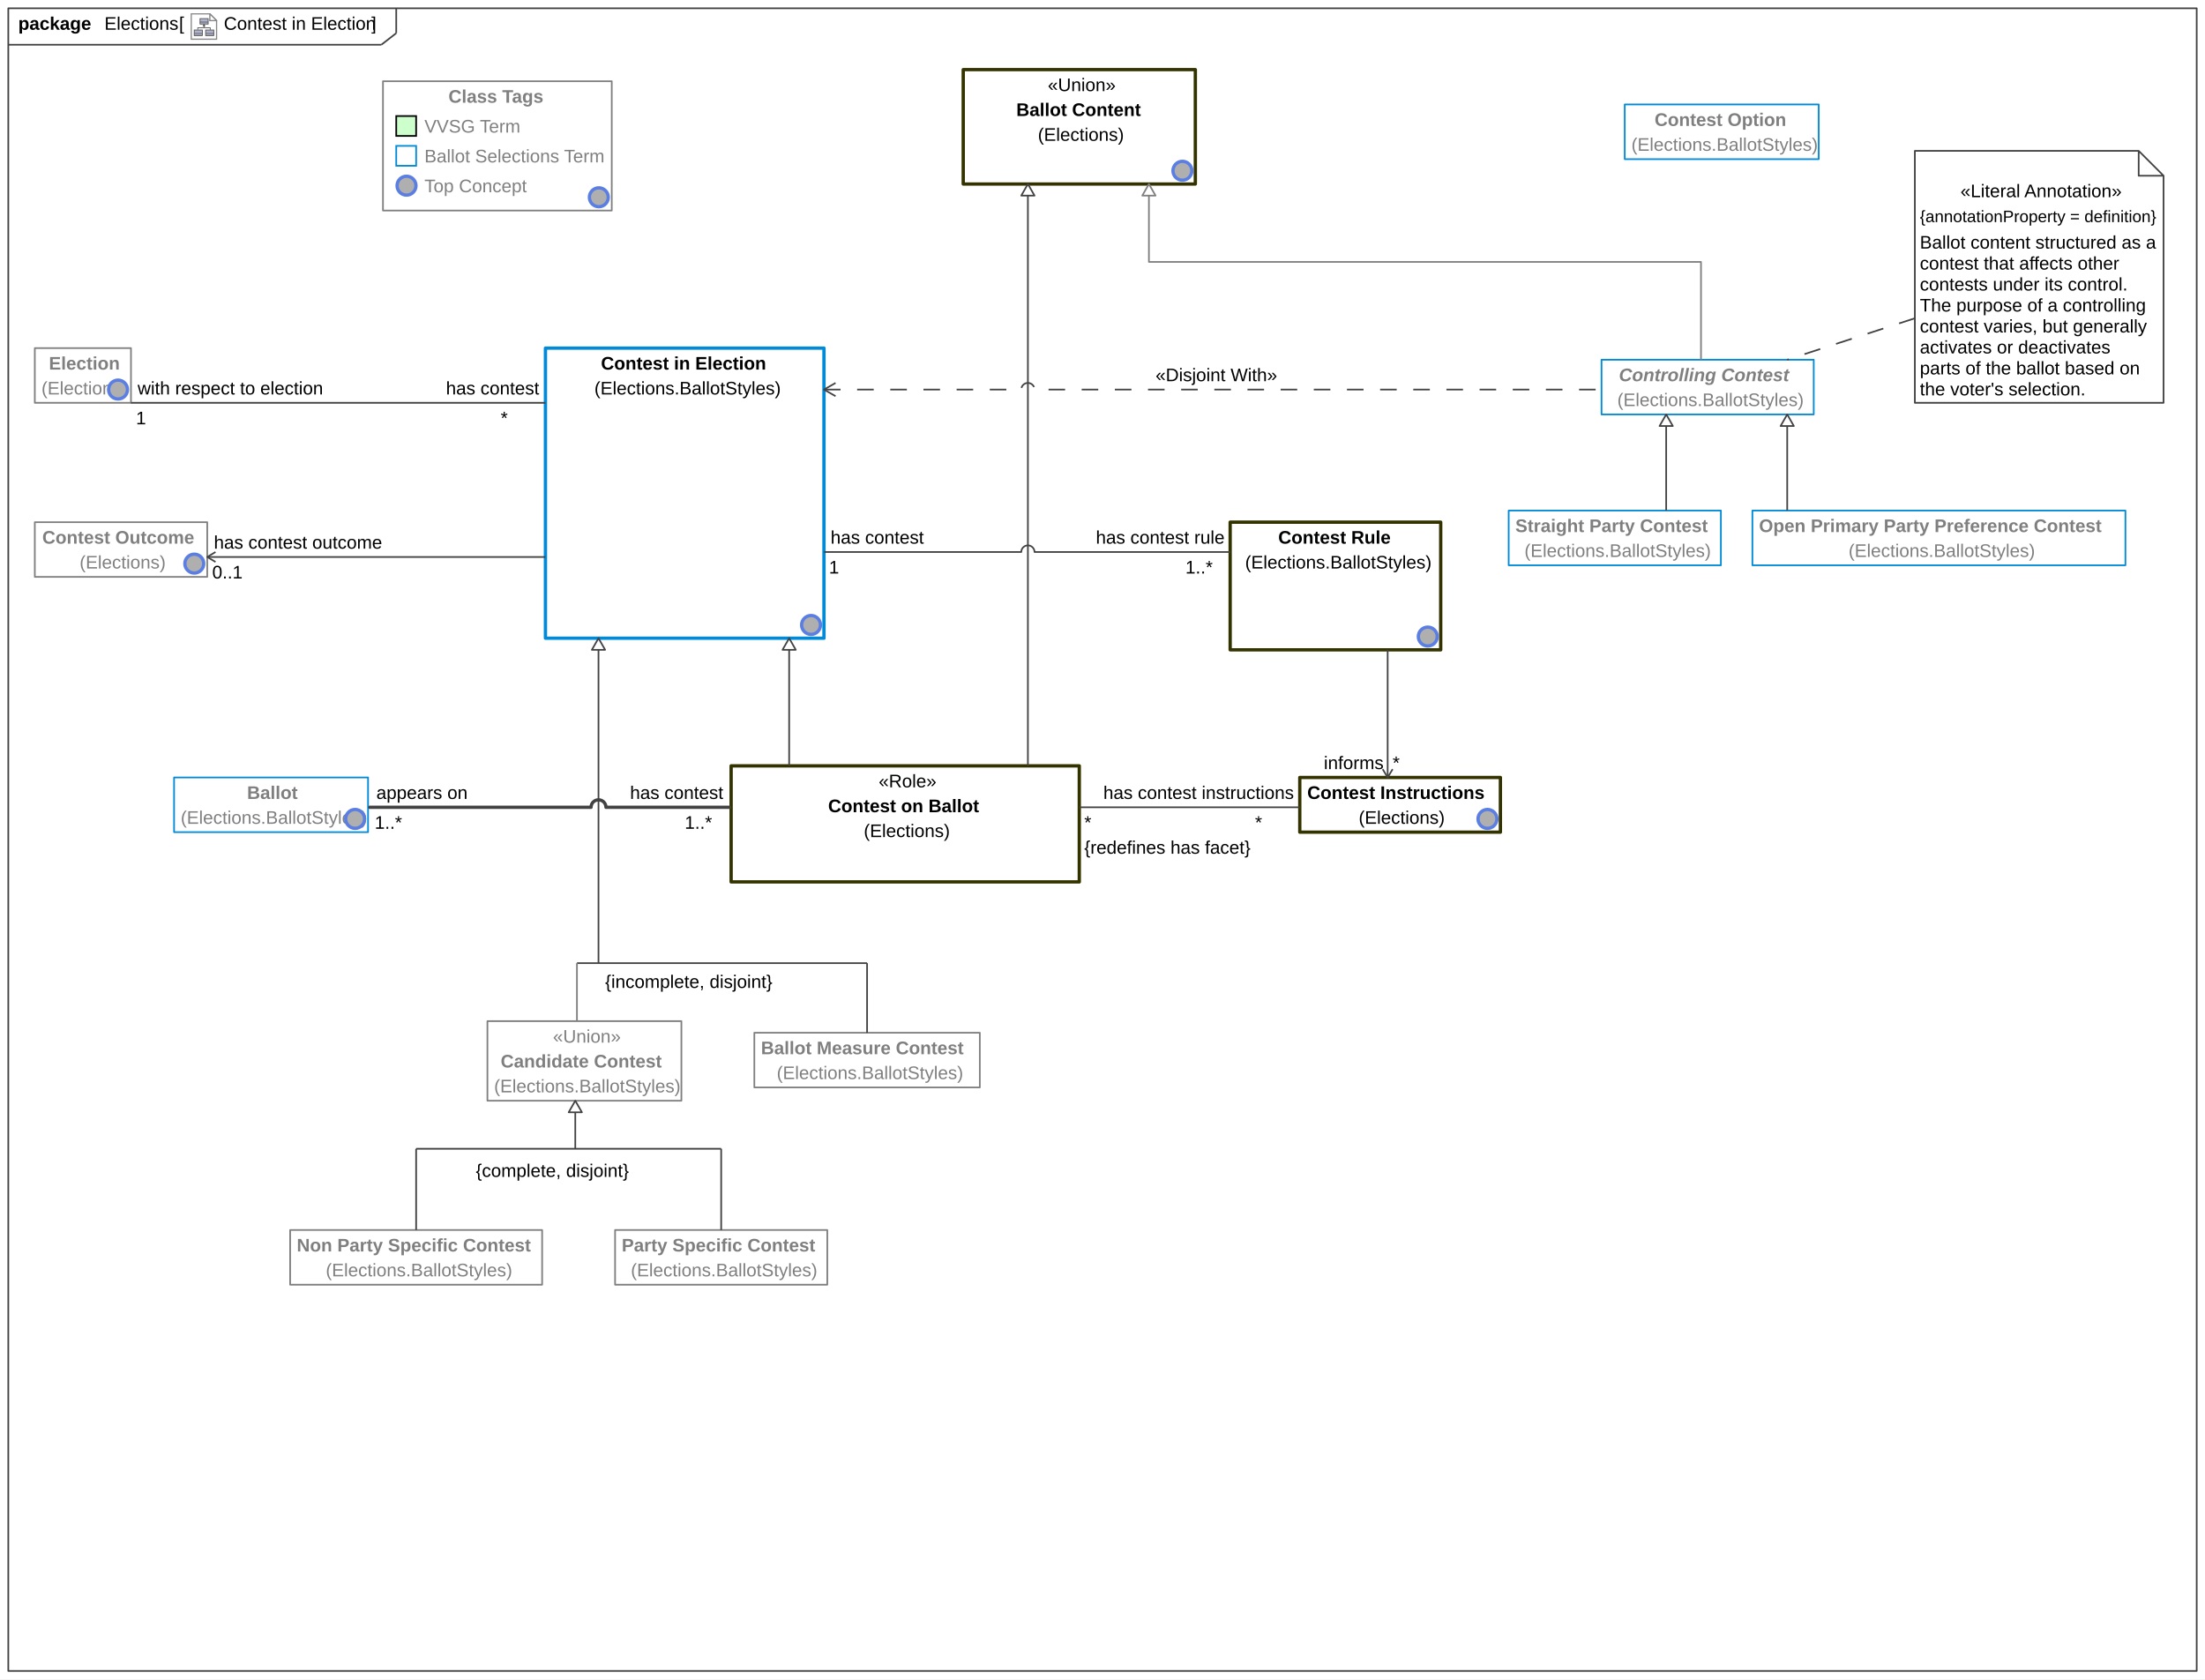
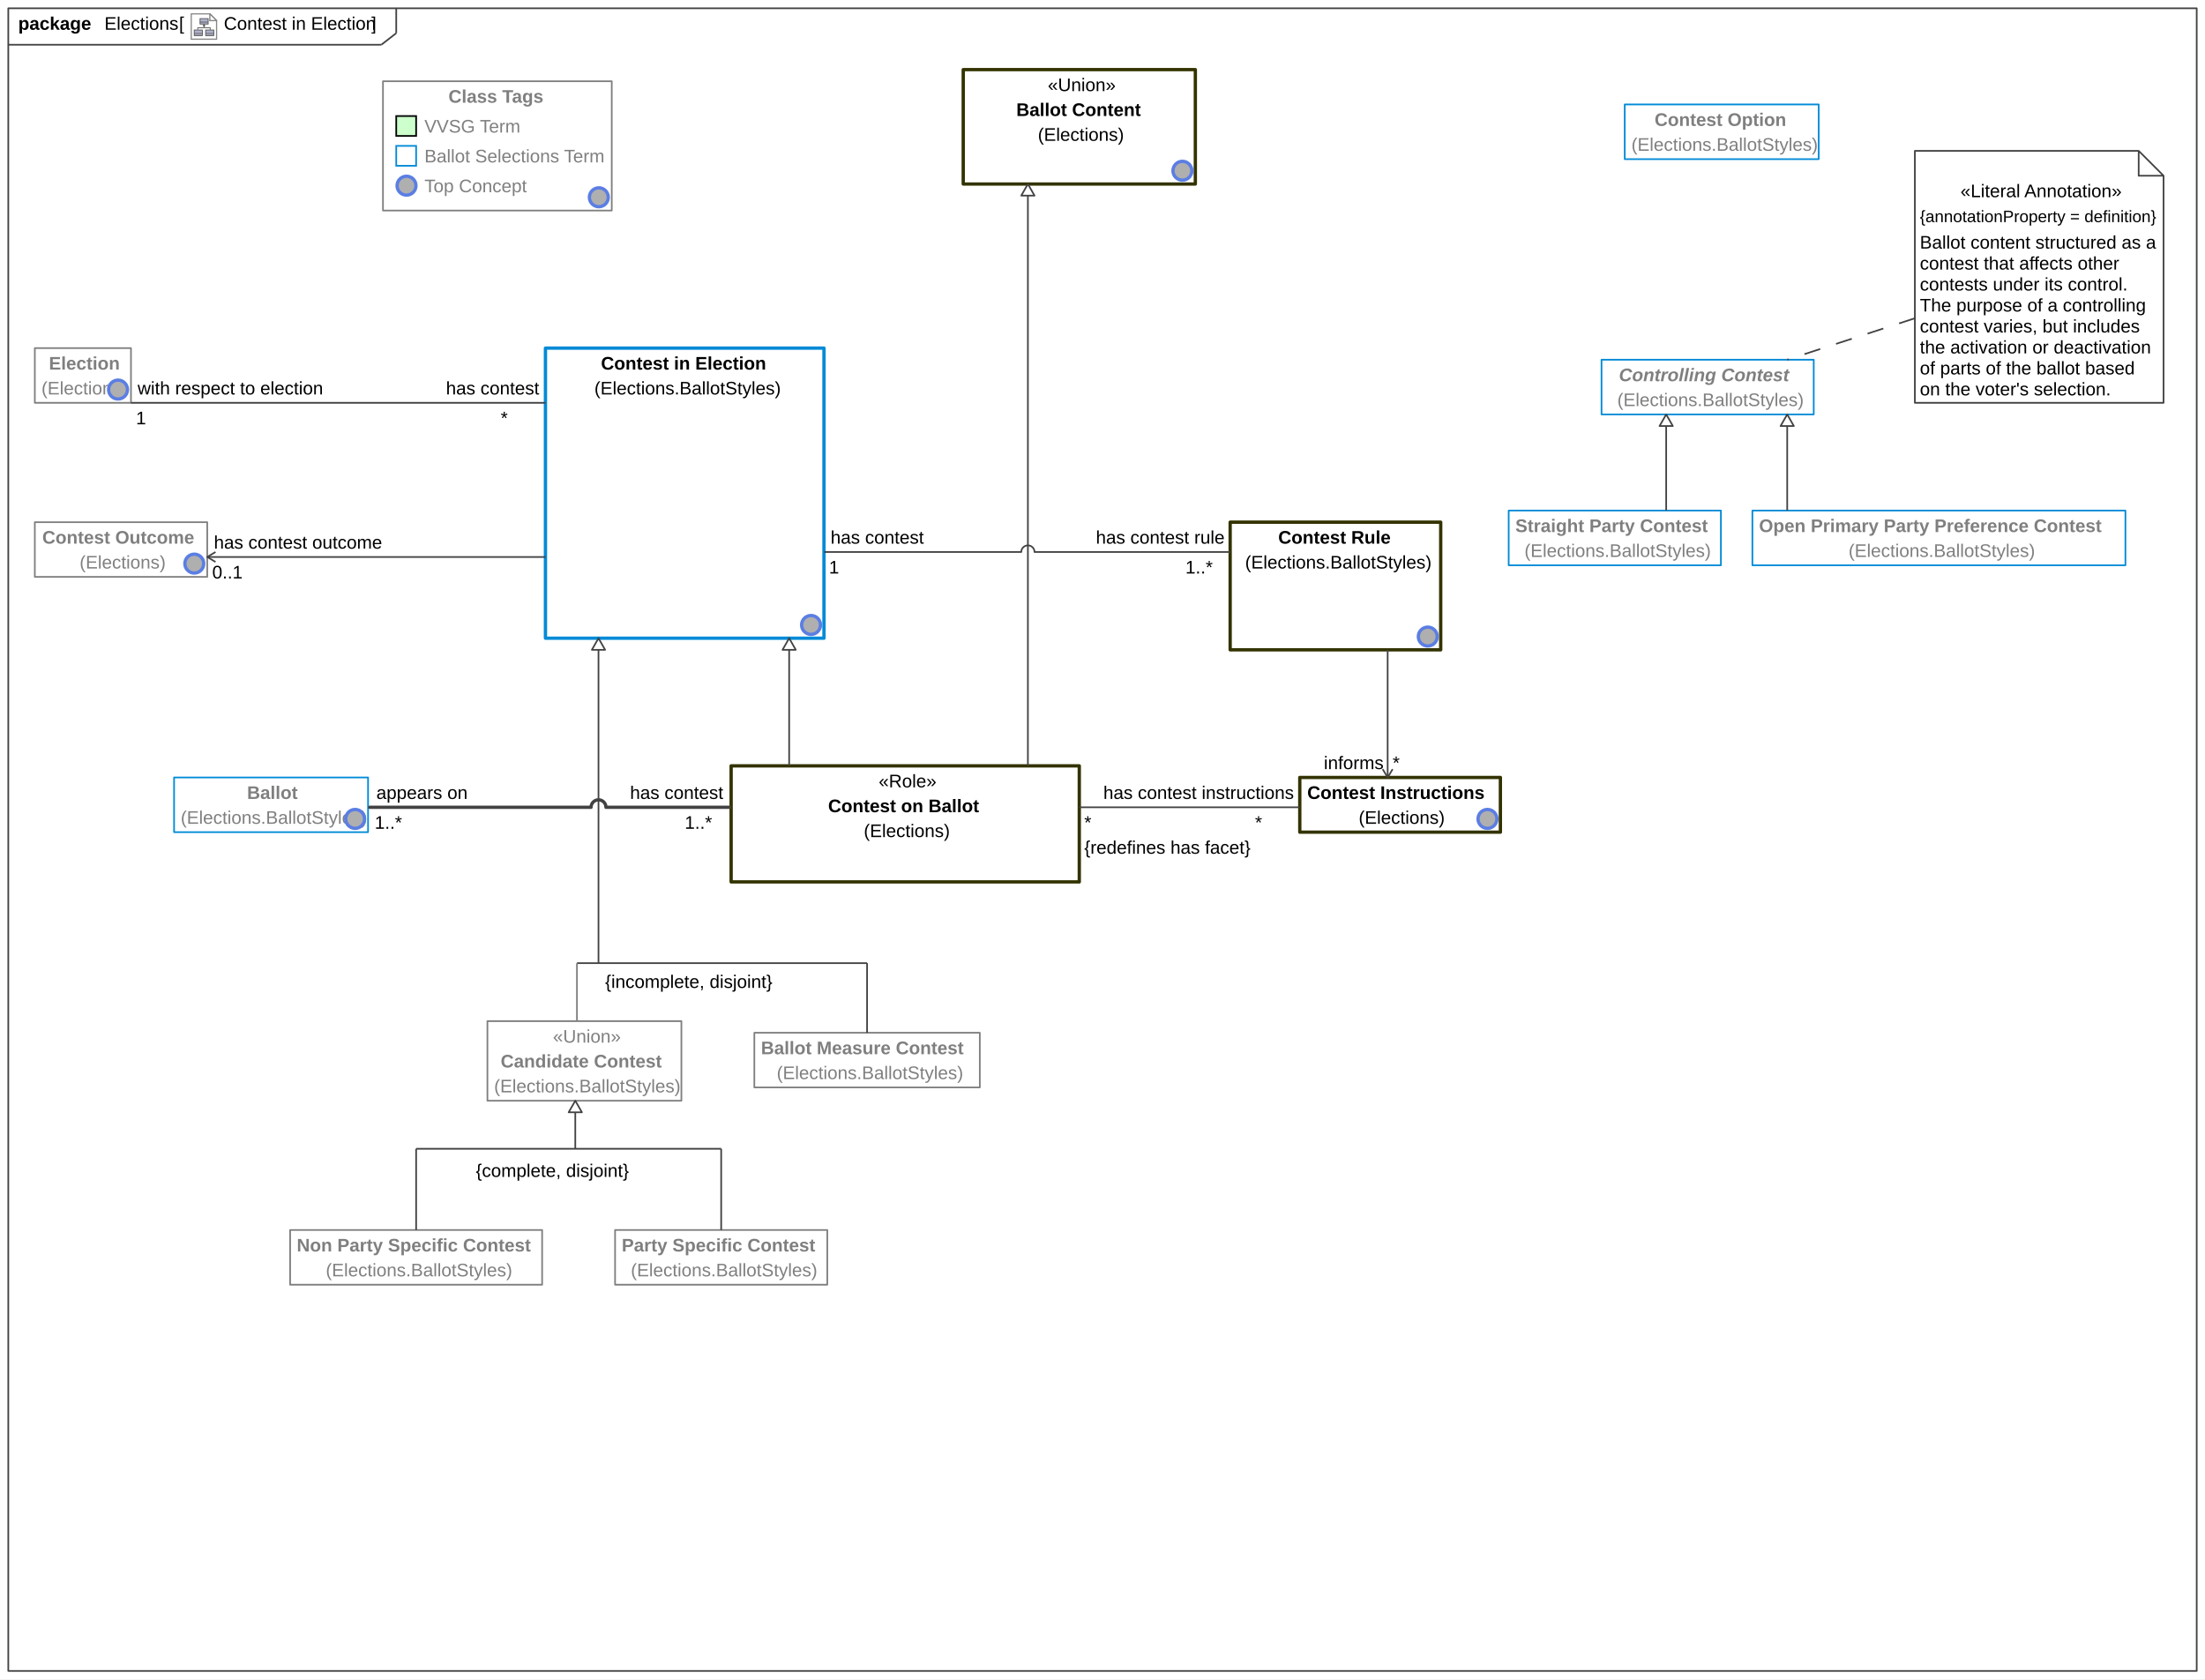
<svg xmlns="http://www.w3.org/2000/svg" fill-opacity="1" color-rendering="auto" color-interpolation="auto" text-rendering="auto" stroke="black" stroke-linecap="square" width="13.854in" stroke-miterlimit="10" shape-rendering="auto" stroke-opacity="1" fill="black" stroke-dasharray="none" font-weight="normal" stroke-width="1" viewBox="0 0 1330 1013" height="10.552in" font-family="'Arial'" font-style="normal" stroke-linejoin="miter" font-size="12px" stroke-dashoffset="0" image-rendering="auto">
  <defs id="genericDefs" />
  <g>
    <defs id="defs1">
      <radialGradient transform="matrix(1.0 0.0 0.04 -1.0 0.0 19.9644)" gradientUnits="userSpaceOnUse" r="3.197" cx="3.434" id="gradient1" cy="2.983" color-interpolation="sRGB" fx="3.434" fy="2.983" spreadMethod="pad">
        <stop stop-color="white" offset="0%" />
        <stop stop-color="rgb(176,179,204)" offset="100%" />
      </radialGradient>
      <radialGradient transform="matrix(1.0 0.0 0.04 -1.0 0.0 19.9644)" gradientUnits="userSpaceOnUse" r="4.2" cx="2.817" id="gradient2" cy="4.165" color-interpolation="sRGB" fx="2.817" fy="4.165" spreadMethod="pad">
        <stop stop-color="white" offset="0%" />
        <stop stop-color="rgb(229,167,106)" offset="100%" />
      </radialGradient>
      <radialGradient transform="matrix(1.0 0.0 0.04 -1.0 0.0 19.9644)" gradientUnits="userSpaceOnUse" r="4.2" cx="2.953" id="gradient3" cy="3.364" color-interpolation="sRGB" fx="2.953" fy="3.364" spreadMethod="pad">
        <stop stop-color="white" offset="0%" />
        <stop stop-color="rgb(229,167,106)" offset="100%" />
      </radialGradient>
      <radialGradient transform="matrix(1.0 0.0 0.04 -1.0 0.0 19.9644)" gradientUnits="userSpaceOnUse" r="3.198" cx="12.568" id="gradient4" cy="2.983" color-interpolation="sRGB" fx="12.568" fy="2.983" spreadMethod="pad">
        <stop stop-color="white" offset="0%" />
        <stop stop-color="rgb(176,179,204)" offset="100%" />
      </radialGradient>
      <radialGradient transform="matrix(1.0 0.0 0.04 -1.0 0.0 19.9644)" gradientUnits="userSpaceOnUse" r="4.201" cx="11.95" id="gradient5" cy="4.165" color-interpolation="sRGB" fx="11.95" fy="4.165" spreadMethod="pad">
        <stop stop-color="white" offset="0%" />
        <stop stop-color="rgb(229,167,106)" offset="100%" />
      </radialGradient>
      <radialGradient transform="matrix(1.0 0.0 0.04 -1.0 0.0 19.9644)" gradientUnits="userSpaceOnUse" r="4.2" cx="12.087" id="gradient6" cy="3.364" color-interpolation="sRGB" fx="12.087" fy="3.364" spreadMethod="pad">
        <stop stop-color="white" offset="0%" />
        <stop stop-color="rgb(229,167,106)" offset="100%" />
      </radialGradient>
      <radialGradient transform="matrix(1.0 0.0 0.04 -1.0 0.0 19.9644)" gradientUnits="userSpaceOnUse" r="3.197" cx="8.029" id="gradient7" cy="12.02" color-interpolation="sRGB" fx="8.029" fy="12.02" spreadMethod="pad">
        <stop stop-color="white" offset="0%" />
        <stop stop-color="rgb(176,179,204)" offset="100%" />
      </radialGradient>
      <radialGradient transform="matrix(1.0 0.0 0.04 -1.0 0.0 19.9644)" gradientUnits="userSpaceOnUse" r="4.201" cx="7.41" id="gradient8" cy="13.165" color-interpolation="sRGB" fx="7.41" fy="13.165" spreadMethod="pad">
        <stop stop-color="white" offset="0%" />
        <stop stop-color="rgb(229,167,106)" offset="100%" />
      </radialGradient>
      <radialGradient transform="matrix(1.0 0.0 0.04 -1.0 0.0 19.9644)" gradientUnits="userSpaceOnUse" r="4.2" cx="7.549" id="gradient9" cy="12.465" color-interpolation="sRGB" fx="7.549" fy="12.465" spreadMethod="pad">
        <stop stop-color="white" offset="0%" />
        <stop stop-color="rgb(229,167,106)" offset="100%" />
      </radialGradient>
      <radialGradient transform="matrix(1.0 0.0 -289.6 -1.0 0.0 -395.84)" gradientUnits="userSpaceOnUse" r="5.7" cx="297.755" id="gradient10" cy="-403.84" color-interpolation="sRGB" fx="297.755" fy="-403.84" spreadMethod="pad">
        <stop stop-color="white" offset="0%" />
        <stop stop-color="rgb(175,175,175)" offset="100%" />
      </radialGradient>
      <clipPath clipPathUnits="userSpaceOnUse" id="clipPath1">
        <path d="M0 0 L1330 0 L1330 1013 L0 1013 L0 0 Z" />
      </clipPath>
      <clipPath clipPathUnits="userSpaceOnUse" id="clipPath2">
        <path d="M-150.219 -10.45 L1587.094 -10.45 L1587.094 1312.781 L-150.219 1312.781 L-150.219 -10.45 Z" />
      </clipPath>
      <clipPath clipPathUnits="userSpaceOnUse" id="clipPath3">
        <path d="M-0 0 L-0 20.9 L20.9 20.9 L20.9 0 Z" />
      </clipPath>
      <clipPath clipPathUnits="userSpaceOnUse" id="clipPath4">
        <path d="M-481 -369 L849 -369 L849 644 L-481 644 L-481 -369 Z" />
      </clipPath>
      <clipPath clipPathUnits="userSpaceOnUse" id="clipPath5">
        <path d="M0 0 L0 16 L16 16 L16 0 Z" />
      </clipPath>
      <clipPath clipPathUnits="userSpaceOnUse" id="clipPath6">
        <path d="M-705 -95 L625 -95 L625 918 L-705 918 L-705 -95 Z" />
      </clipPath>
      <clipPath clipPathUnits="userSpaceOnUse" id="clipPath7">
        <path d="M-353 -111 L977 -111 L977 902 L-353 902 L-353 -111 Z" />
      </clipPath>
      <clipPath clipPathUnits="userSpaceOnUse" id="clipPath8">
        <path d="M-853 -376 L477 -376 L477 637 L-853 637 L-853 -376 Z" />
      </clipPath>
      <clipPath clipPathUnits="userSpaceOnUse" id="clipPath9">
        <path d="M-889 -486 L441 -486 L441 527 L-889 527 L-889 -486 Z" />
      </clipPath>
      <clipPath clipPathUnits="userSpaceOnUse" id="clipPath10">
        <path d="M-206 -486 L1124 -486 L1124 527 L-206 527 L-206 -486 Z" />
      </clipPath>
      <clipPath clipPathUnits="userSpaceOnUse" id="clipPath11">
        <path d="M-109 -332 L1221 -332 L1221 681 L-109 681 L-109 -332 Z" />
      </clipPath>
      <clipPath clipPathUnits="userSpaceOnUse" id="clipPath12">
        <path d="M-63 -227 L1267 -227 L1267 786 L-63 786 L-63 -227 Z" />
      </clipPath>
    </defs>
    <g fill="white" stroke="white">
      <rect x="0" width="1330" height="1013" y="0" clip-path="url(#clipPath1)" stroke="none" />
    </g>
    <g fill="rgb(66,66,66)" text-rendering="geometricPrecision" stroke-linecap="butt" stroke="rgb(66,66,66)" stroke-linejoin="round">
      <rect fill="none" x="5" width="1320" height="1003" y="5" clip-path="url(#clipPath1)" />
      <line y2="27" fill="none" x1="5" clip-path="url(#clipPath1)" x2="230" y1="27" />
      <line y2="20" fill="none" x1="239" clip-path="url(#clipPath1)" x2="239" y1="5" />
      <line y2="20" fill="none" x1="230" clip-path="url(#clipPath1)" x2="239" y1="27" />
      <text x="135" font-size="11px" y="17.958" clip-path="url(#clipPath1)" fill="black" stroke="none" space="preserve">Contest in Election</text>
    </g>
    <g text-rendering="geometricPrecision" font-size="11px" font-weight="bold" stroke-linecap="butt" stroke-linejoin="round">
      <text x="11" space="preserve" y="17.958" clip-path="url(#clipPath1)" stroke="none">package </text>
      <text x="63" space="preserve" y="17.958" clip-path="url(#clipPath1)" font-weight="normal" stroke="none">Elections</text>
      <text x="224" space="preserve" y="17.958" clip-path="url(#clipPath1)" font-weight="normal" stroke="none"> ]</text>
      <text x="131" space="preserve" y="17.958" clip-path="url(#clipPath1)" font-weight="normal" stroke="none"> </text>
    </g>
    <g font-size="11px" stroke-linecap="butt" transform="translate(115,8) matrix(0.7656,0,0,0.7656,0,0)" fill="white" text-rendering="geometricPrecision" stroke-linejoin="round" stroke="white">
      <path d="M20.45 20.45 L0.45 20.45 L0.45 0.45 L15.117 0.45 L20.45 5.783 Z" stroke="none" clip-path="url(#clipPath3)" />
    </g>
    <g font-size="11px" stroke-linecap="butt" transform="translate(115,8) matrix(0.7656,0,0,0.7656,0,0)" fill="rgb(135,135,135)" text-rendering="geometricPrecision" stroke="rgb(135,135,135)" stroke-miterlimit="5">
      <path fill="none" d="M20.45 20.45 L0.45 20.45 L0.45 0.45 L15.117 0.45 L20.45 5.783 Z" clip-path="url(#clipPath3)" />
    </g>
    <g font-size="11px" stroke-linecap="butt" transform="matrix(0.7656,0,0,0.7656,115,8)" fill="url(#gradient1)" text-rendering="geometricPrecision" stroke="url(#gradient1)" stroke-miterlimit="5">
      <path d="M9.1 17.6 L2.8 17.6 L2.8 16 L2.8 13.2 L9.2 13.2 L9.2 17.5 L9.1 17.6 Z" stroke="none" clip-path="url(#clipPath3)" />
      <path fill="none" d="M9.1 17.6 L2.8 17.6 L2.8 16 L2.8 13.2 L9.2 13.2 L9.2 17.5 L9.1 17.6 Z" stroke-width="0.6" clip-path="url(#clipPath3)" stroke="rgb(77,77,77)" />
    </g>
    <g font-size="11px" stroke-linecap="butt" transform="matrix(0.7656,0,0,0.7656,115,8)" fill="url(#gradient2)" text-rendering="geometricPrecision" stroke="url(#gradient2)" stroke-width="0.6" stroke-miterlimit="5">
      <path d="M9 15.8 L2.7 15.8" stroke="none" clip-path="url(#clipPath3)" />
      <path fill="none" d="M9 15.8 L2.7 15.8" stroke-width="0.3" clip-path="url(#clipPath3)" stroke="rgb(77,77,77)" />
    </g>
    <g font-size="11px" stroke-linecap="butt" transform="matrix(0.7656,0,0,0.7656,115,8)" fill="url(#gradient3)" text-rendering="geometricPrecision" stroke="url(#gradient3)" stroke-width="0.3" stroke-miterlimit="5">
      <path d="M9.1 16.6 L2.8 16.6" stroke="none" clip-path="url(#clipPath3)" />
      <path fill="none" d="M9.1 16.6 L2.8 16.6" clip-path="url(#clipPath3)" stroke="rgb(77,77,77)" />
    </g>
    <g font-size="11px" stroke-linecap="butt" transform="matrix(0.7656,0,0,0.7656,115,8)" fill="url(#gradient4)" text-rendering="geometricPrecision" stroke="url(#gradient4)" stroke-width="0.3" stroke-miterlimit="5">
      <path d="M18.2 17.6 L11.8 17.6 L11.8 16 L11.8 13.2 L18.2 13.2 L18.2 17.5 L18.2 17.6 Z" stroke="none" clip-path="url(#clipPath3)" />
      <path fill="none" d="M18.2 17.6 L11.8 17.6 L11.8 16 L11.8 13.2 L18.2 13.2 L18.2 17.5 L18.2 17.6 Z" stroke-width="0.6" clip-path="url(#clipPath3)" stroke="rgb(77,77,77)" />
    </g>
    <g font-size="11px" stroke-linecap="butt" transform="matrix(0.7656,0,0,0.7656,115,8)" fill="url(#gradient5)" text-rendering="geometricPrecision" stroke="url(#gradient5)" stroke-width="0.6" stroke-miterlimit="5">
      <path d="M18.1 15.8 L11.8 15.8" stroke="none" clip-path="url(#clipPath3)" />
      <path fill="none" d="M18.1 15.8 L11.8 15.8" stroke-width="0.3" clip-path="url(#clipPath3)" stroke="rgb(77,77,77)" />
    </g>
    <g font-size="11px" stroke-linecap="butt" transform="matrix(0.7656,0,0,0.7656,115,8)" fill="url(#gradient6)" text-rendering="geometricPrecision" stroke="url(#gradient6)" stroke-width="0.3" stroke-miterlimit="5">
      <path d="M18.3 16.6 L12 16.6" stroke="none" clip-path="url(#clipPath3)" />
      <path fill="none" d="M18.3 16.6 L12 16.6" clip-path="url(#clipPath3)" stroke="rgb(77,77,77)" />
    </g>
    <g font-size="11px" stroke-linecap="butt" transform="matrix(0.7656,0,0,0.7656,115,8)" fill="url(#gradient7)" text-rendering="geometricPrecision" stroke="url(#gradient7)" stroke-width="0.3" stroke-miterlimit="5">
      <path d="M13.7 8.5 L7.4 8.5 L7.4 7 L7.4 4.2 L13.8 4.2 L13.8 8.5 L13.7 8.5 Z" stroke="none" clip-path="url(#clipPath3)" />
      <path fill="none" d="M13.7 8.5 L7.4 8.5 L7.4 7 L7.4 4.2 L13.8 4.2 L13.8 8.5 L13.7 8.5 Z" stroke-width="0.6" clip-path="url(#clipPath3)" stroke="rgb(77,77,77)" />
    </g>
    <g font-size="11px" stroke-linecap="butt" transform="matrix(0.7656,0,0,0.7656,115,8)" fill="url(#gradient8)" text-rendering="geometricPrecision" stroke="url(#gradient8)" stroke-width="0.6" stroke-miterlimit="5">
      <path d="M13.6 6.8 L7.3 6.8" stroke="none" clip-path="url(#clipPath3)" />
      <path fill="none" d="M13.6 6.8 L7.3 6.8" stroke-width="0.3" clip-path="url(#clipPath3)" stroke="rgb(77,77,77)" />
    </g>
    <g font-size="11px" stroke-linecap="butt" transform="matrix(0.7656,0,0,0.7656,115,8)" fill="url(#gradient9)" text-rendering="geometricPrecision" stroke="url(#gradient9)" stroke-width="0.3" stroke-miterlimit="5">
      <path d="M13.7 7.5 L7.4 7.5" stroke="none" clip-path="url(#clipPath3)" />
      <path fill="none" d="M13.7 7.5 L7.4 7.5" clip-path="url(#clipPath3)" stroke="rgb(77,77,77)" />
    </g>
    <g font-size="11px" stroke-linecap="butt" transform="matrix(0.7656,0,0,0.7656,115,8)" fill="rgb(77,77,77)" text-rendering="geometricPrecision" stroke="rgb(77,77,77)" stroke-width="0.6" stroke-miterlimit="5">
      <path fill="none" d="M5.6 12.9 L5.6 11.4 L15.4 11.4 L15.4 13" clip-path="url(#clipPath3)" />
    </g>
    <g font-size="11px" stroke-linecap="butt" transform="matrix(0.7656,0,0,0.7656,115,8)" fill="rgb(77,77,77)" text-rendering="geometricPrecision" stroke="rgb(77,77,77)" stroke-width="0.6" stroke-miterlimit="5">
      <path fill="none" d="M10.5 11.2 L10.5 9.8" clip-path="url(#clipPath3)" />
    </g>
    <g font-size="11px" stroke-linecap="butt" transform="matrix(0.7656,0,0,0.7656,115,8)" fill="rgb(77,77,77)" text-rendering="geometricPrecision" stroke="rgb(77,77,77)" stroke-width="0.6" stroke-miterlimit="5">
      <path d="M9.9 9.9 L11.2 9.9 L10.5 8.9 L9.9 9.9 Z" stroke="none" clip-path="url(#clipPath3)" />
      <path fill="none" d="M9.9 9.9 L11.2 9.9 L10.5 8.9 L9.9 9.9 Z" clip-path="url(#clipPath3)" />
    </g>
    <g font-size="11px" stroke-linecap="butt" transform="matrix(0.7656,0,0,0.7656,115,8)" fill="white" text-rendering="geometricPrecision" stroke="white" stroke-width="0.6" stroke-miterlimit="5">
      <path d="M15.117 5.783 L20.45 5.783 L15.117 0.45 Z" stroke="none" clip-path="url(#clipPath3)" />
      <path fill="none" d="M15.117 5.783 L20.45 5.783 L15.117 0.45 Z" stroke-width="1" clip-path="url(#clipPath3)" stroke="rgb(135,135,135)" />
    </g>
    <g text-rendering="geometricPrecision" font-size="11px" stroke-linecap="butt" stroke-linejoin="round">
      <text x="108" space="preserve" y="17.958" clip-path="url(#clipPath1)" stroke="none">[ </text>
    </g>
    <g fill="rgb(0,138,215)" text-rendering="geometricPrecision" font-size="11px" stroke-linecap="butt" stroke="rgb(0,138,215)" stroke-linejoin="round">
      <rect fill="none" x="1057" width="225" height="33" y="308" clip-path="url(#clipPath1)" />
      <text fill="rgb(127,127,127)" x="1115" space="preserve" y="335.958" clip-path="url(#clipPath1)" stroke="none">(Elections.BallotStyles)</text>
      <text x="1061" y="320.958" clip-path="url(#clipPath1)" fill="rgb(127,127,127)" stroke="none" font-weight="bold" space="preserve">Open Primary Party Preference Contest</text>
    </g>
    <g stroke-linecap="round" font-size="11px" fill="rgb(51,51,0)" text-rendering="geometricPrecision" stroke-linejoin="round" stroke="rgb(51,51,0)" font-weight="bold" stroke-width="2">
      <rect fill="none" x="441" width="210" height="70" y="462" clip-path="url(#clipPath1)" />
    </g>
    <g text-rendering="geometricPrecision" font-size="11px" stroke-linecap="butt" stroke-linejoin="round">
      <text x="521" space="preserve" y="504.958" clip-path="url(#clipPath1)" stroke="none">(Elections)</text>
      <text x="499.5" space="preserve" y="489.958" clip-path="url(#clipPath1)" font-weight="bold" stroke="none">Contest on Ballot</text>
      <text x="530" space="preserve" y="474.958" clip-path="url(#clipPath1)" stroke="none">«Role»</text>
    </g>
    <g stroke-linecap="round" font-size="11px" fill="rgb(0,138,215)" text-rendering="geometricPrecision" stroke-linejoin="round" stroke="rgb(0,138,215)" stroke-width="2">
      <rect fill="none" x="329" width="168" height="175" y="210" clip-path="url(#clipPath1)" />
    </g>
    <g text-rendering="geometricPrecision" font-size="11px" stroke-linecap="butt" stroke-linejoin="round">
      <text x="358.5" space="preserve" y="237.958" clip-path="url(#clipPath1)" stroke="none">(Elections.BallotStyles)</text>
      <text x="362.5" space="preserve" y="222.958" clip-path="url(#clipPath1)" font-weight="bold" stroke="none">Contest in Election</text>
    </g>
    <g stroke-linecap="butt" font-size="11px" transform="translate(481,369)" fill="url(#gradient10)" text-rendering="geometricPrecision" stroke-linejoin="round" stroke="url(#gradient10)" font-weight="bold">
      <circle r="5.7" clip-path="url(#clipPath5)" cx="8.2" cy="8" stroke="none" />
    </g>
    <g stroke-linecap="butt" font-size="11px" transform="translate(481,369)" fill="rgb(91,126,227)" text-rendering="geometricPrecision" stroke="rgb(91,126,227)" font-weight="bold" stroke-width="2" stroke-miterlimit="4">
      <circle fill="none" r="5.7" clip-path="url(#clipPath5)" cx="8.2" cy="8" />
    </g>
    <g stroke-linecap="butt" font-size="11px" fill="rgb(127,127,127)" text-rendering="geometricPrecision" stroke-linejoin="round" stroke="rgb(127,127,127)" font-weight="bold">
      <rect fill="none" x="175" width="152" height="33" y="742" clip-path="url(#clipPath1)" />
    </g>
    <g fill="rgb(127,127,127)" text-rendering="geometricPrecision" font-size="11px" stroke-linecap="butt" stroke="rgb(127,127,127)" stroke-linejoin="round">
      <text x="196.5" space="preserve" y="769.958" clip-path="url(#clipPath1)" stroke="none">(Elections.BallotStyles)</text>
      <text x="179" space="preserve" y="754.958" clip-path="url(#clipPath1)" font-weight="bold" stroke="none">Non Party Specific Contest</text>
    </g>
    <g stroke-linecap="round" font-size="11px" fill="rgb(51,51,0)" text-rendering="geometricPrecision" stroke-linejoin="round" stroke="rgb(51,51,0)" font-weight="bold" stroke-width="2">
      <rect fill="none" x="581" width="140" height="69" y="42" clip-path="url(#clipPath1)" />
    </g>
    <g text-rendering="geometricPrecision" font-size="11px" stroke-linecap="butt" stroke-linejoin="round">
      <text x="626" space="preserve" y="84.958" clip-path="url(#clipPath1)" stroke="none">(Elections)</text>
      <text x="613" space="preserve" y="69.958" clip-path="url(#clipPath1)" font-weight="bold" stroke="none">Ballot Content</text>
      <text x="632" space="preserve" y="54.958" clip-path="url(#clipPath1)" stroke="none">«Union»</text>
    </g>
    <g font-size="11px" stroke-linecap="butt" transform="translate(705,95)" fill="url(#gradient10)" text-rendering="geometricPrecision" stroke-linejoin="round" stroke="url(#gradient10)">
      <circle r="5.7" clip-path="url(#clipPath5)" cx="8.2" cy="8" stroke="none" />
    </g>
    <g font-size="11px" stroke-linecap="butt" transform="translate(705,95)" fill="rgb(91,126,227)" text-rendering="geometricPrecision" stroke="rgb(91,126,227)" stroke-width="2" stroke-miterlimit="4">
      <circle fill="none" r="5.7" clip-path="url(#clipPath5)" cx="8.2" cy="8" />
    </g>
    <g fill="rgb(127,127,127)" text-rendering="geometricPrecision" font-size="11px" stroke-linecap="butt" stroke="rgb(127,127,127)" stroke-linejoin="round">
      <rect fill="none" x="231" width="138" height="78" y="49" clip-path="url(#clipPath1)" />
    </g>
    <g fill="rgb(127,127,127)" text-rendering="geometricPrecision" font-size="11px" stroke-linecap="butt" stroke="rgb(127,127,127)" stroke-linejoin="round">
      <text x="256" space="preserve" y="115.958" clip-path="url(#clipPath1)" stroke="none">Top Concept</text>
    </g>
    <g font-size="11px" stroke-linecap="butt" transform="translate(237,104)" fill="url(#gradient10)" text-rendering="geometricPrecision" stroke-linejoin="round" stroke="url(#gradient10)">
      <circle r="5.7" clip-path="url(#clipPath5)" cx="8.2" cy="8" stroke="none" />
    </g>
    <g font-size="11px" stroke-linecap="butt" transform="translate(237,104)" fill="rgb(91,126,227)" text-rendering="geometricPrecision" stroke="rgb(91,126,227)" stroke-width="2" stroke-miterlimit="4">
      <circle fill="none" r="5.7" clip-path="url(#clipPath5)" cx="8.2" cy="8" />
    </g>
    <g fill="rgb(127,127,127)" text-rendering="geometricPrecision" font-size="11px" stroke-linecap="butt" stroke="rgb(127,127,127)" stroke-linejoin="round">
      <text x="256" space="preserve" y="97.958" clip-path="url(#clipPath1)" stroke="none">Ballot Selections Term</text>
    </g>
    <g fill="rgb(0,138,215)" text-rendering="geometricPrecision" font-size="11px" transform="translate(237,86)" stroke="rgb(0,138,215)">
      <rect fill="none" x="2" width="12" height="12" y="2" clip-path="url(#clipPath5)" />
    </g>
    <g fill="rgb(127,127,127)" text-rendering="geometricPrecision" font-size="11px" stroke-linecap="butt" stroke="rgb(127,127,127)" stroke-linejoin="round">
      <text x="256" space="preserve" y="79.958" clip-path="url(#clipPath1)" stroke="none">VVSG Term</text>
    </g>
    <g font-size="11px" stroke-linecap="butt" transform="translate(237,68)" fill="rgb(204,255,204)" text-rendering="geometricPrecision" stroke-linejoin="round" stroke="rgb(204,255,204)">
      <rect x="2" width="12" height="12" y="2" clip-path="url(#clipPath5)" stroke="none" />
    </g>
    <g font-size="11px" text-rendering="geometricPrecision" transform="translate(237,68)">
      <rect fill="none" x="2" width="12" height="12" y="2" clip-path="url(#clipPath5)" />
    </g>
    <g stroke-linecap="butt" font-size="11px" fill="rgb(127,127,127)" text-rendering="geometricPrecision" stroke-linejoin="round" stroke="rgb(127,127,127)" font-weight="bold">
      <text x="270.5" space="preserve" y="61.958" clip-path="url(#clipPath1)" stroke="none">Class Tags</text>
    </g>
    <g stroke-linecap="butt" font-size="11px" transform="translate(353,111)" fill="url(#gradient10)" text-rendering="geometricPrecision" stroke-linejoin="round" stroke="url(#gradient10)" font-weight="bold">
      <circle r="5.7" clip-path="url(#clipPath5)" cx="8.2" cy="8" stroke="none" />
    </g>
    <g stroke-linecap="butt" font-size="11px" transform="translate(353,111)" fill="rgb(91,126,227)" text-rendering="geometricPrecision" stroke="rgb(91,126,227)" font-weight="bold" stroke-width="2" stroke-miterlimit="4">
      <circle fill="none" r="5.7" clip-path="url(#clipPath5)" cx="8.2" cy="8" />
    </g>
    <g stroke-linecap="butt" font-size="11px" fill="rgb(127,127,127)" text-rendering="geometricPrecision" stroke-linejoin="round" stroke="rgb(127,127,127)" font-weight="bold">
      <rect fill="none" x="455" width="136" height="33" y="623" clip-path="url(#clipPath1)" />
    </g>
    <g fill="rgb(127,127,127)" text-rendering="geometricPrecision" font-size="11px" stroke-linecap="butt" stroke="rgb(127,127,127)" stroke-linejoin="round">
      <text x="468.5" space="preserve" y="650.958" clip-path="url(#clipPath1)" stroke="none">(Elections.BallotStyles)</text>
      <text x="459" space="preserve" y="635.958" clip-path="url(#clipPath1)" font-weight="bold" stroke="none">Ballot Measure Contest</text>
      <rect x="910" y="308" clip-path="url(#clipPath1)" fill="none" width="128" height="33" stroke="rgb(0,138,215)" />
      <text x="919.5" space="preserve" y="335.958" clip-path="url(#clipPath1)" stroke="none">(Elections.BallotStyles)</text>
      <text x="914" space="preserve" y="320.958" clip-path="url(#clipPath1)" font-weight="bold" stroke="none">Straight Party Contest</text>
      <rect x="966" y="217" clip-path="url(#clipPath1)" fill="none" width="128" height="33" stroke="rgb(0,138,215)" />
      <text x="975.5" space="preserve" y="244.958" clip-path="url(#clipPath1)" stroke="none">(Elections.BallotStyles)</text>
      <text x="976.5" y="229.958" clip-path="url(#clipPath1)" font-style="italic" stroke="none" font-weight="bold" space="preserve">Controlling Contest</text>
      <rect fill="none" x="371" width="128" height="33" y="742" clip-path="url(#clipPath1)" />
      <text x="380.5" space="preserve" y="769.958" clip-path="url(#clipPath1)" stroke="none">(Elections.BallotStyles)</text>
      <text x="375" space="preserve" y="754.958" clip-path="url(#clipPath1)" font-weight="bold" stroke="none">Party Specific Contest</text>
    </g>
    <g stroke-linecap="round" font-size="11px" fill="rgb(51,51,0)" text-rendering="geometricPrecision" stroke-linejoin="round" stroke="rgb(51,51,0)" font-weight="bold" stroke-width="2">
      <rect fill="none" x="742" width="127" height="77" y="315" clip-path="url(#clipPath1)" />
    </g>
    <g text-rendering="geometricPrecision" font-size="11px" stroke-linecap="butt" stroke-linejoin="round">
      <text x="751" space="preserve" y="342.958" clip-path="url(#clipPath1)" stroke="none">(Elections.BallotStyles)</text>
      <text x="771" space="preserve" y="327.958" clip-path="url(#clipPath1)" font-weight="bold" stroke="none">Contest Rule</text>
    </g>
    <g stroke-linecap="butt" font-size="11px" transform="translate(853,376)" fill="url(#gradient10)" text-rendering="geometricPrecision" stroke-linejoin="round" stroke="url(#gradient10)" font-weight="bold">
      <circle r="5.7" clip-path="url(#clipPath5)" cx="8.2" cy="8" stroke="none" />
    </g>
    <g stroke-linecap="butt" font-size="11px" transform="translate(853,376)" fill="rgb(91,126,227)" text-rendering="geometricPrecision" stroke="rgb(91,126,227)" font-weight="bold" stroke-width="2" stroke-miterlimit="4">
      <circle fill="none" r="5.7" clip-path="url(#clipPath5)" cx="8.2" cy="8" />
    </g>
    <g stroke-linecap="round" font-size="11px" fill="rgb(51,51,0)" text-rendering="geometricPrecision" stroke-linejoin="round" stroke="rgb(51,51,0)" font-weight="bold" stroke-width="2">
      <rect fill="none" x="784" width="121" height="33" y="469" clip-path="url(#clipPath1)" />
    </g>
    <g text-rendering="geometricPrecision" font-size="11px" stroke-linecap="butt" stroke-linejoin="round">
      <text x="819.5" space="preserve" y="496.958" clip-path="url(#clipPath1)" stroke="none">(Elections)</text>
      <text x="788.5" space="preserve" y="481.958" clip-path="url(#clipPath1)" font-weight="bold" stroke="none">Contest Instructions</text>
    </g>
    <g stroke-linecap="butt" font-size="11px" transform="translate(889,486)" fill="url(#gradient10)" text-rendering="geometricPrecision" stroke-linejoin="round" stroke="url(#gradient10)" font-weight="bold">
      <circle r="5.7" clip-path="url(#clipPath5)" cx="8.2" cy="8" stroke="none" />
    </g>
    <g stroke-linecap="butt" font-size="11px" transform="translate(889,486)" fill="rgb(91,126,227)" text-rendering="geometricPrecision" stroke="rgb(91,126,227)" font-weight="bold" stroke-width="2" stroke-miterlimit="4">
      <circle fill="none" r="5.7" clip-path="url(#clipPath5)" cx="8.2" cy="8" />
    </g>
    <g stroke-linecap="butt" font-size="11px" fill="rgb(0,138,215)" text-rendering="geometricPrecision" stroke-linejoin="round" stroke="rgb(0,138,215)" font-weight="bold">
      <rect fill="none" x="105" width="117" height="33" y="469" clip-path="url(#clipPath1)" />
    </g>
    <g fill="rgb(127,127,127)" text-rendering="geometricPrecision" font-size="11px" stroke-linecap="butt" stroke="rgb(127,127,127)" stroke-linejoin="round">
      <text x="109" space="preserve" y="496.958" clip-path="url(#clipPath1)" stroke="none">(Elections.BallotStyles)</text>
      <text x="149" space="preserve" y="481.958" clip-path="url(#clipPath1)" font-weight="bold" stroke="none">Ballot</text>
    </g>
    <g stroke-linecap="butt" font-size="11px" transform="translate(206,486)" fill="url(#gradient10)" text-rendering="geometricPrecision" stroke-linejoin="round" stroke="url(#gradient10)" font-weight="bold">
      <circle r="5.7" clip-path="url(#clipPath5)" cx="8.2" cy="8" stroke="none" />
    </g>
    <g stroke-linecap="butt" font-size="11px" transform="translate(206,486)" fill="rgb(91,126,227)" text-rendering="geometricPrecision" stroke="rgb(91,126,227)" font-weight="bold" stroke-width="2" stroke-miterlimit="4">
      <circle fill="none" r="5.7" clip-path="url(#clipPath5)" cx="8.2" cy="8" />
    </g>
    <g stroke-linecap="butt" font-size="11px" fill="rgb(0,138,215)" text-rendering="geometricPrecision" stroke-linejoin="round" stroke="rgb(0,138,215)" font-weight="bold">
      <rect fill="none" x="980" width="117" height="33" y="63" clip-path="url(#clipPath1)" />
    </g>
    <g fill="rgb(127,127,127)" text-rendering="geometricPrecision" font-size="11px" stroke-linecap="butt" stroke="rgb(127,127,127)" stroke-linejoin="round">
      <text x="984" space="preserve" y="90.958" clip-path="url(#clipPath1)" stroke="none">(Elections.BallotStyles)</text>
      <text x="998" space="preserve" y="75.958" clip-path="url(#clipPath1)" font-weight="bold" stroke="none">Contest Option</text>
      <rect fill="none" x="294" width="117" height="48" y="616" clip-path="url(#clipPath1)" />
      <text x="298" space="preserve" y="658.958" clip-path="url(#clipPath1)" stroke="none">(Elections.BallotStyles)</text>
      <text x="302" space="preserve" y="643.958" clip-path="url(#clipPath1)" font-weight="bold" stroke="none">Candidate Contest</text>
      <text x="333.5" space="preserve" y="628.958" clip-path="url(#clipPath1)" stroke="none">«Union»</text>
      <rect fill="none" x="21" width="104" height="33" y="315" clip-path="url(#clipPath1)" />
      <text x="48" space="preserve" y="342.958" clip-path="url(#clipPath1)" stroke="none">(Elections)</text>
      <text x="25.5" space="preserve" y="327.958" clip-path="url(#clipPath1)" font-weight="bold" stroke="none">Contest Outcome</text>
    </g>
    <g stroke-linecap="butt" font-size="11px" transform="translate(109,332)" fill="url(#gradient10)" text-rendering="geometricPrecision" stroke-linejoin="round" stroke="url(#gradient10)" font-weight="bold">
      <circle r="5.7" clip-path="url(#clipPath5)" cx="8.2" cy="8" stroke="none" />
    </g>
    <g stroke-linecap="butt" font-size="11px" transform="translate(109,332)" fill="rgb(91,126,227)" text-rendering="geometricPrecision" stroke="rgb(91,126,227)" font-weight="bold" stroke-width="2" stroke-miterlimit="4">
      <circle fill="none" r="5.7" clip-path="url(#clipPath5)" cx="8.2" cy="8" />
    </g>
    <g stroke-linecap="butt" font-size="11px" fill="rgb(127,127,127)" text-rendering="geometricPrecision" stroke-linejoin="round" stroke="rgb(127,127,127)" font-weight="bold">
      <rect fill="none" x="21" width="58" height="33" y="210" clip-path="url(#clipPath1)" />
    </g>
    <g fill="rgb(127,127,127)" text-rendering="geometricPrecision" font-size="11px" stroke-linecap="butt" stroke="rgb(127,127,127)" stroke-linejoin="round">
      <text x="25" space="preserve" y="237.958" clip-path="url(#clipPath1)" stroke="none">(Elections)</text>
      <text x="29.5" space="preserve" y="222.958" clip-path="url(#clipPath1)" font-weight="bold" stroke="none">Election</text>
    </g>
    <g stroke-linecap="butt" font-size="11px" transform="translate(63,227)" fill="url(#gradient10)" text-rendering="geometricPrecision" stroke-linejoin="round" stroke="url(#gradient10)" font-weight="bold">
      <circle r="5.7" clip-path="url(#clipPath5)" cx="8.2" cy="8" stroke="none" />
    </g>
    <g stroke-linecap="butt" font-size="11px" transform="translate(63,227)" fill="rgb(91,126,227)" text-rendering="geometricPrecision" stroke="rgb(91,126,227)" font-weight="bold" stroke-width="2" stroke-miterlimit="4">
      <circle fill="none" r="5.7" clip-path="url(#clipPath5)" cx="8.2" cy="8" />
    </g>
    <g stroke-linecap="butt" font-size="11px" fill="rgb(66,66,66)" text-rendering="geometricPrecision" stroke-linejoin="round" stroke="rgb(66,66,66)" font-weight="bold">
      <polygon fill="none" points=" 1290 91 1155 91 1155 243 1305 243 1305 106 1290 106 1290 91 1305 106" clip-path="url(#clipPath1)" />
    </g>
    <g text-rendering="geometricPrecision" font-size="11px" stroke-linecap="butt" stroke-linejoin="round">
      <text x="1158" space="preserve" y="149.958" clip-path="url(#clipPath1)" stroke="none">Ballot content structured as a</text>
-       <text x="1158" space="preserve" y="162.607" clip-path="url(#clipPath1)" stroke="none"> contest that affects other </text>
+       <text x="1158" space="preserve" y="162.607" clip-path="url(#clipPath1)" stroke="none"> contest  that affects other </text>
      <text x="1158" space="preserve" y="175.256" clip-path="url(#clipPath1)" stroke="none">contests under its control. </text>
      <text x="1158" space="preserve" y="187.905" clip-path="url(#clipPath1)" stroke="none">The purpose of a controlling </text>
-       <text x="1158" space="preserve" y="200.554" clip-path="url(#clipPath1)" stroke="none">contest varies, but generally </text>
-       <text x="1158" space="preserve" y="213.203" clip-path="url(#clipPath1)" stroke="none">activates or deactivates </text>
-       <text x="1158" space="preserve" y="225.852" clip-path="url(#clipPath1)" stroke="none">parts of the ballot based on </text>
-       <text x="1158" space="preserve" y="238.5" clip-path="url(#clipPath1)" stroke="none">the voter's selection.</text>
+       <text x="1158" space="preserve" y="200.554" clip-path="url(#clipPath1)" stroke="none">contest varies, but includes </text>
+       <text x="1158" space="preserve" y="213.203" clip-path="url(#clipPath1)" stroke="none">the activation or deactivation </text>
+       <text x="1158" space="preserve" y="225.852" clip-path="url(#clipPath1)" stroke="none">of parts of the ballot based </text>
+       <text x="1158" space="preserve" y="238.5" clip-path="url(#clipPath1)" stroke="none">on the voter's selection.</text>
      <text x="1158" font-size="10px" y="134" clip-path="url(#clipPath1)" text-rendering="optimizeLegibility" stroke="none" xml:space="preserve">{annotationProperty = definition}</text>
      <text x="1182.5" space="preserve" y="118.958" clip-path="url(#clipPath1)" stroke="none">«Literal Annotation»</text>
      <polygon fill="none" clip-path="url(#clipPath1)" points=" 351 671 347 664 343 671" stroke="rgb(66,66,66)" />
      <line clip-path="url(#clipPath1)" fill="none" x1="347" x2="347" y1="671" y2="693" stroke="rgb(66,66,66)" />
      <line clip-path="url(#clipPath1)" fill="none" x1="251" x2="435" y1="693" y2="693" stroke="rgb(66,66,66)" />
      <polygon fill="none" clip-path="url(#clipPath1)" points=" 365 392 361 385 357 392" stroke="rgb(66,66,66)" />
      <line clip-path="url(#clipPath1)" fill="none" x1="361" x2="361" y1="392" y2="581" stroke="rgb(66,66,66)" />
      <line clip-path="url(#clipPath1)" fill="none" x1="348" x2="523" y1="581" y2="581" stroke="rgb(66,66,66)" />
-       <path fill="none" d="M504 231 L497 235 L504 239" clip-path="url(#clipPath1)" stroke="rgb(66,66,66)" />
-       <path fill="none" stroke-dasharray="10,10" d="M497 235 L616 235 C616 232.791 617.791 231 620 231 C622.209 231 624 232.791 624 235 L966 235" clip-path="url(#clipPath1)" stroke="rgb(66,66,66)" />
-       <text x="697" space="preserve" y="229.958" clip-path="url(#clipPath1)" stroke="none">«Disjoint With»</text>
      <polygon fill="none" clip-path="url(#clipPath1)" points=" 624 118 620 111 616 118" stroke="rgb(66,66,66)" />
      <path fill="none" d="M620 118 L620 462" clip-path="url(#clipPath1)" stroke="rgb(66,66,66)" />
-       <polygon fill="none" clip-path="url(#clipPath1)" points=" 697 118 693 111 689 118" stroke="rgb(127,127,127)" />
-       <path fill="none" d="M693 118 L693 158 L1026 158 L1026 217" clip-path="url(#clipPath1)" stroke="rgb(127,127,127)" />
      <path fill="none" d="M79 243 L329 243" clip-path="url(#clipPath1)" stroke="rgb(66,66,66)" />
      <text x="269" space="preserve" y="237.958" clip-path="url(#clipPath1)" stroke="none">has contest</text>
      <text x="302" space="preserve" y="255.958" clip-path="url(#clipPath1)" stroke="none">*</text>
      <text x="83" space="preserve" y="237.958" clip-path="url(#clipPath1)" stroke="none">with respect to election</text>
      <text x="82" space="preserve" y="255.958" clip-path="url(#clipPath1)" stroke="none">1</text>
      <path fill="none" d="M742 333 L624 333 C624 330.791 622.209 329 620 329 C617.791 329 616 330.791 616 333 L497 333" clip-path="url(#clipPath1)" stroke="rgb(66,66,66)" />
      <text x="501" space="preserve" y="327.958" clip-path="url(#clipPath1)" stroke="none">has contest</text>
      <text x="500" space="preserve" y="345.958" clip-path="url(#clipPath1)" stroke="none">1</text>
      <text x="661" space="preserve" y="327.958" clip-path="url(#clipPath1)" stroke="none">has contest rule</text>
      <text x="715" space="preserve" y="345.958" clip-path="url(#clipPath1)" stroke="none">1..*</text>
    </g>
    <g stroke-linecap="round" font-size="11px" fill="rgb(66,66,66)" text-rendering="geometricPrecision" stroke-linejoin="round" stroke="rgb(66,66,66)" stroke-width="2">
      <path fill="none" d="M440 487 L365.5 487 C365.5 484.515 363.485 482.5 361 482.5 C358.515 482.5 356.5 484.515 356.5 487 L223 487" clip-path="url(#clipPath1)" />
    </g>
    <g text-rendering="geometricPrecision" font-size="11px" stroke-linecap="butt" stroke-linejoin="round">
      <text x="227" space="preserve" y="481.958" clip-path="url(#clipPath1)" stroke="none">appears on</text>
      <text x="226" space="preserve" y="499.958" clip-path="url(#clipPath1)" stroke="none">1..*</text>
      <text x="380" space="preserve" y="481.958" clip-path="url(#clipPath1)" stroke="none">has contest</text>
      <text x="413" space="preserve" y="499.958" clip-path="url(#clipPath1)" stroke="none">1..*</text>
      <path fill="none" d="M130 339 L125 336 L130 333" clip-path="url(#clipPath1)" stroke="rgb(66,66,66)" />
      <path fill="none" d="M125 336 L329 336" clip-path="url(#clipPath1)" stroke="rgb(66,66,66)" />
      <text x="129" space="preserve" y="330.958" clip-path="url(#clipPath1)" stroke="none">has contest outcome</text>
      <text x="128" space="preserve" y="348.958" clip-path="url(#clipPath1)" stroke="none">0..1</text>
      <path fill="none" d="M784 487 L651 487" clip-path="url(#clipPath1)" stroke="rgb(66,66,66)" />
      <text text-rendering="optimizeLegibility" x="654" xml:space="preserve" y="515" clip-path="url(#clipPath1)" stroke="none">{redefines has facet}</text>
      <text x="654" space="preserve" y="499.958" clip-path="url(#clipPath1)" stroke="none">*</text>
      <text x="665.5" space="preserve" y="481.958" clip-path="url(#clipPath1)" stroke="none">has contest instructions</text>
      <text x="757" space="preserve" y="499.958" clip-path="url(#clipPath1)" stroke="none">*</text>
      <path fill="none" d="M840 464 L837 469 L834 464" clip-path="url(#clipPath1)" stroke="rgb(66,66,66)" />
      <path fill="none" d="M837 469 L837 392" clip-path="url(#clipPath1)" stroke="rgb(66,66,66)" />
      <text x="798.5" space="preserve" y="463.958" clip-path="url(#clipPath1)" stroke="none">informs</text>
      <text x="840" space="preserve" y="463.958" clip-path="url(#clipPath1)" stroke="none">*</text>
      <polygon fill="none" clip-path="url(#clipPath1)" points=" 480 392 476 385 472 392" stroke="rgb(66,66,66)" />
      <path fill="none" d="M476 392 L476 462" clip-path="url(#clipPath1)" stroke="rgb(66,66,66)" />
      <path fill="none" stroke-dasharray="10,10" d="M1155 192 L1078 217" clip-path="url(#clipPath1)" stroke="rgb(66,66,66)" />
      <polygon fill="none" clip-path="url(#clipPath1)" points=" 1082 257 1078 250 1074 257" stroke="rgb(66,66,66)" />
      <path fill="none" d="M1078 257 L1078 308" clip-path="url(#clipPath1)" stroke="rgb(66,66,66)" />
      <polygon fill="none" clip-path="url(#clipPath1)" points=" 1009 257 1005 250 1001 257" stroke="rgb(66,66,66)" />
      <path fill="none" d="M1005 257 L1005 308" clip-path="url(#clipPath1)" stroke="rgb(66,66,66)" />
      <path fill="none" d="M251 693 L251 742" clip-path="url(#clipPath1)" stroke="rgb(66,66,66)" />
      <path fill="none" d="M435 693 L435 742" clip-path="url(#clipPath1)" stroke="rgb(66,66,66)" />
      <path fill="none" d="M523 581 L523 623" clip-path="url(#clipPath1)" stroke="rgb(66,66,66)" />
      <path fill="none" d="M348 581 L348 616" clip-path="url(#clipPath1)" stroke="rgb(127,127,127)" />
      <text x="287" space="preserve" y="709.958" clip-path="url(#clipPath1)" stroke="none">{complete, disjoint}</text>
      <text x="365" space="preserve" y="595.958" clip-path="url(#clipPath1)" stroke="none">{incomplete, disjoint}</text>
    </g>
  </g>
</svg>
